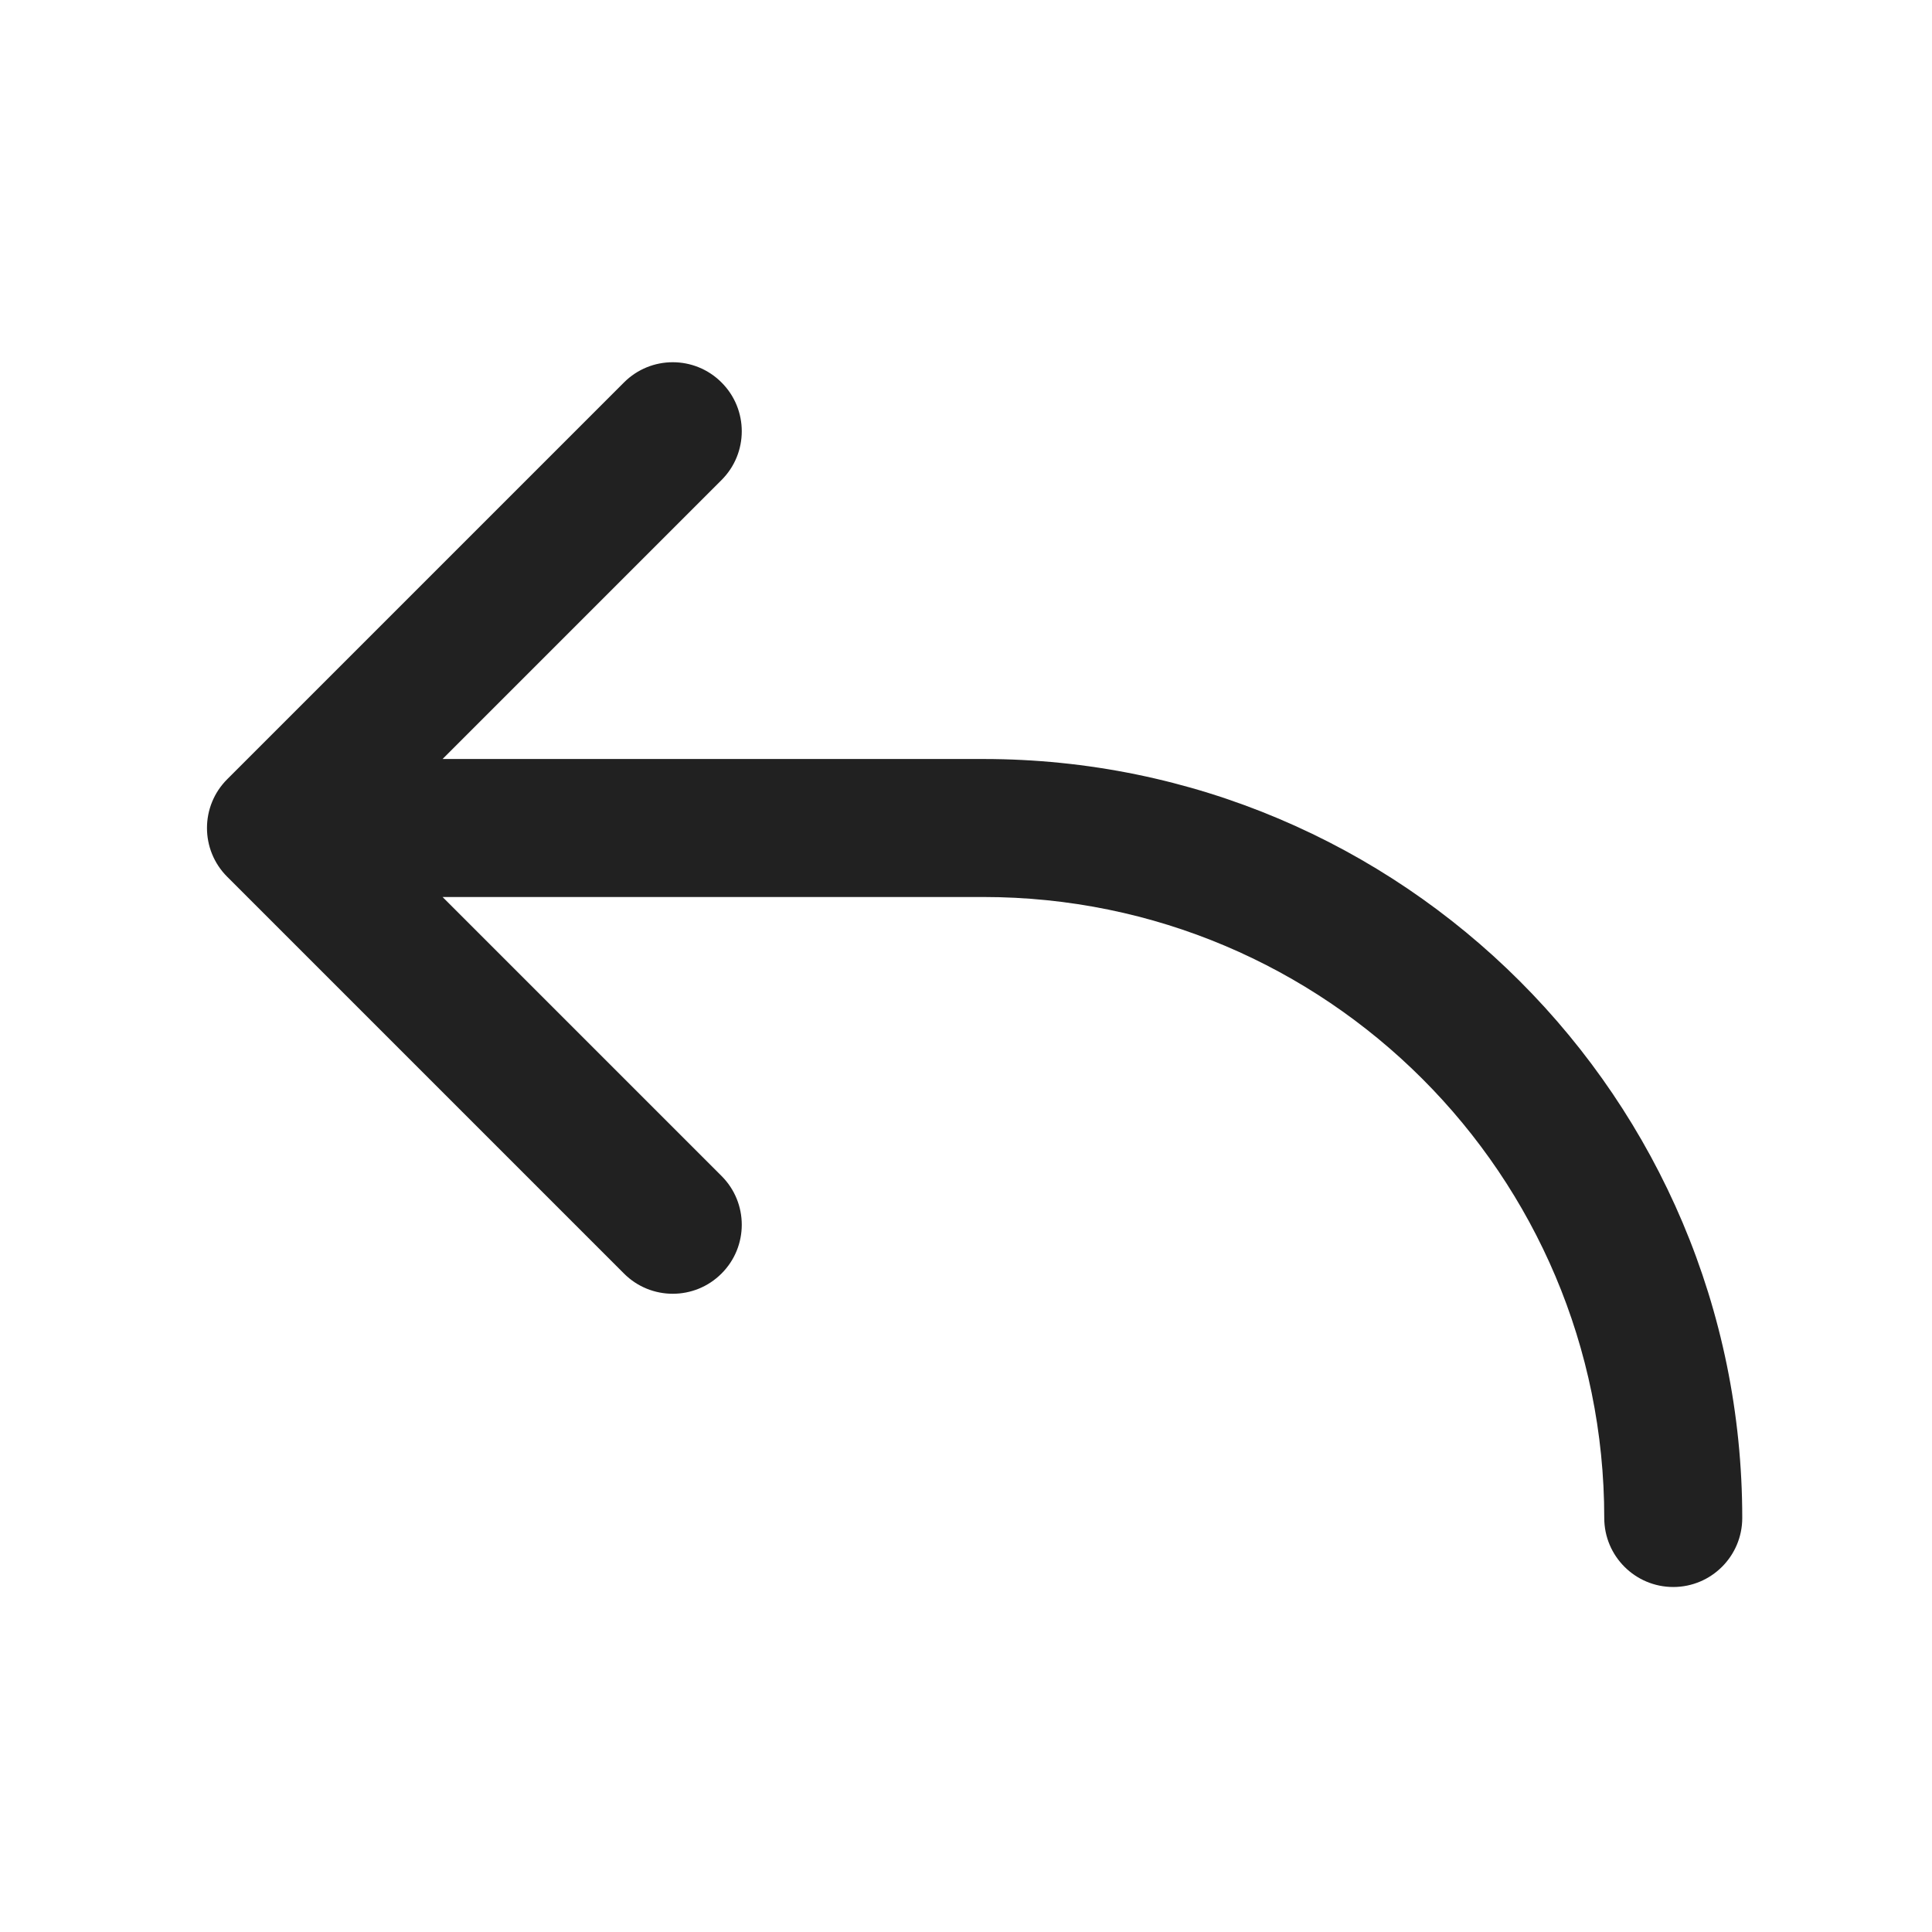
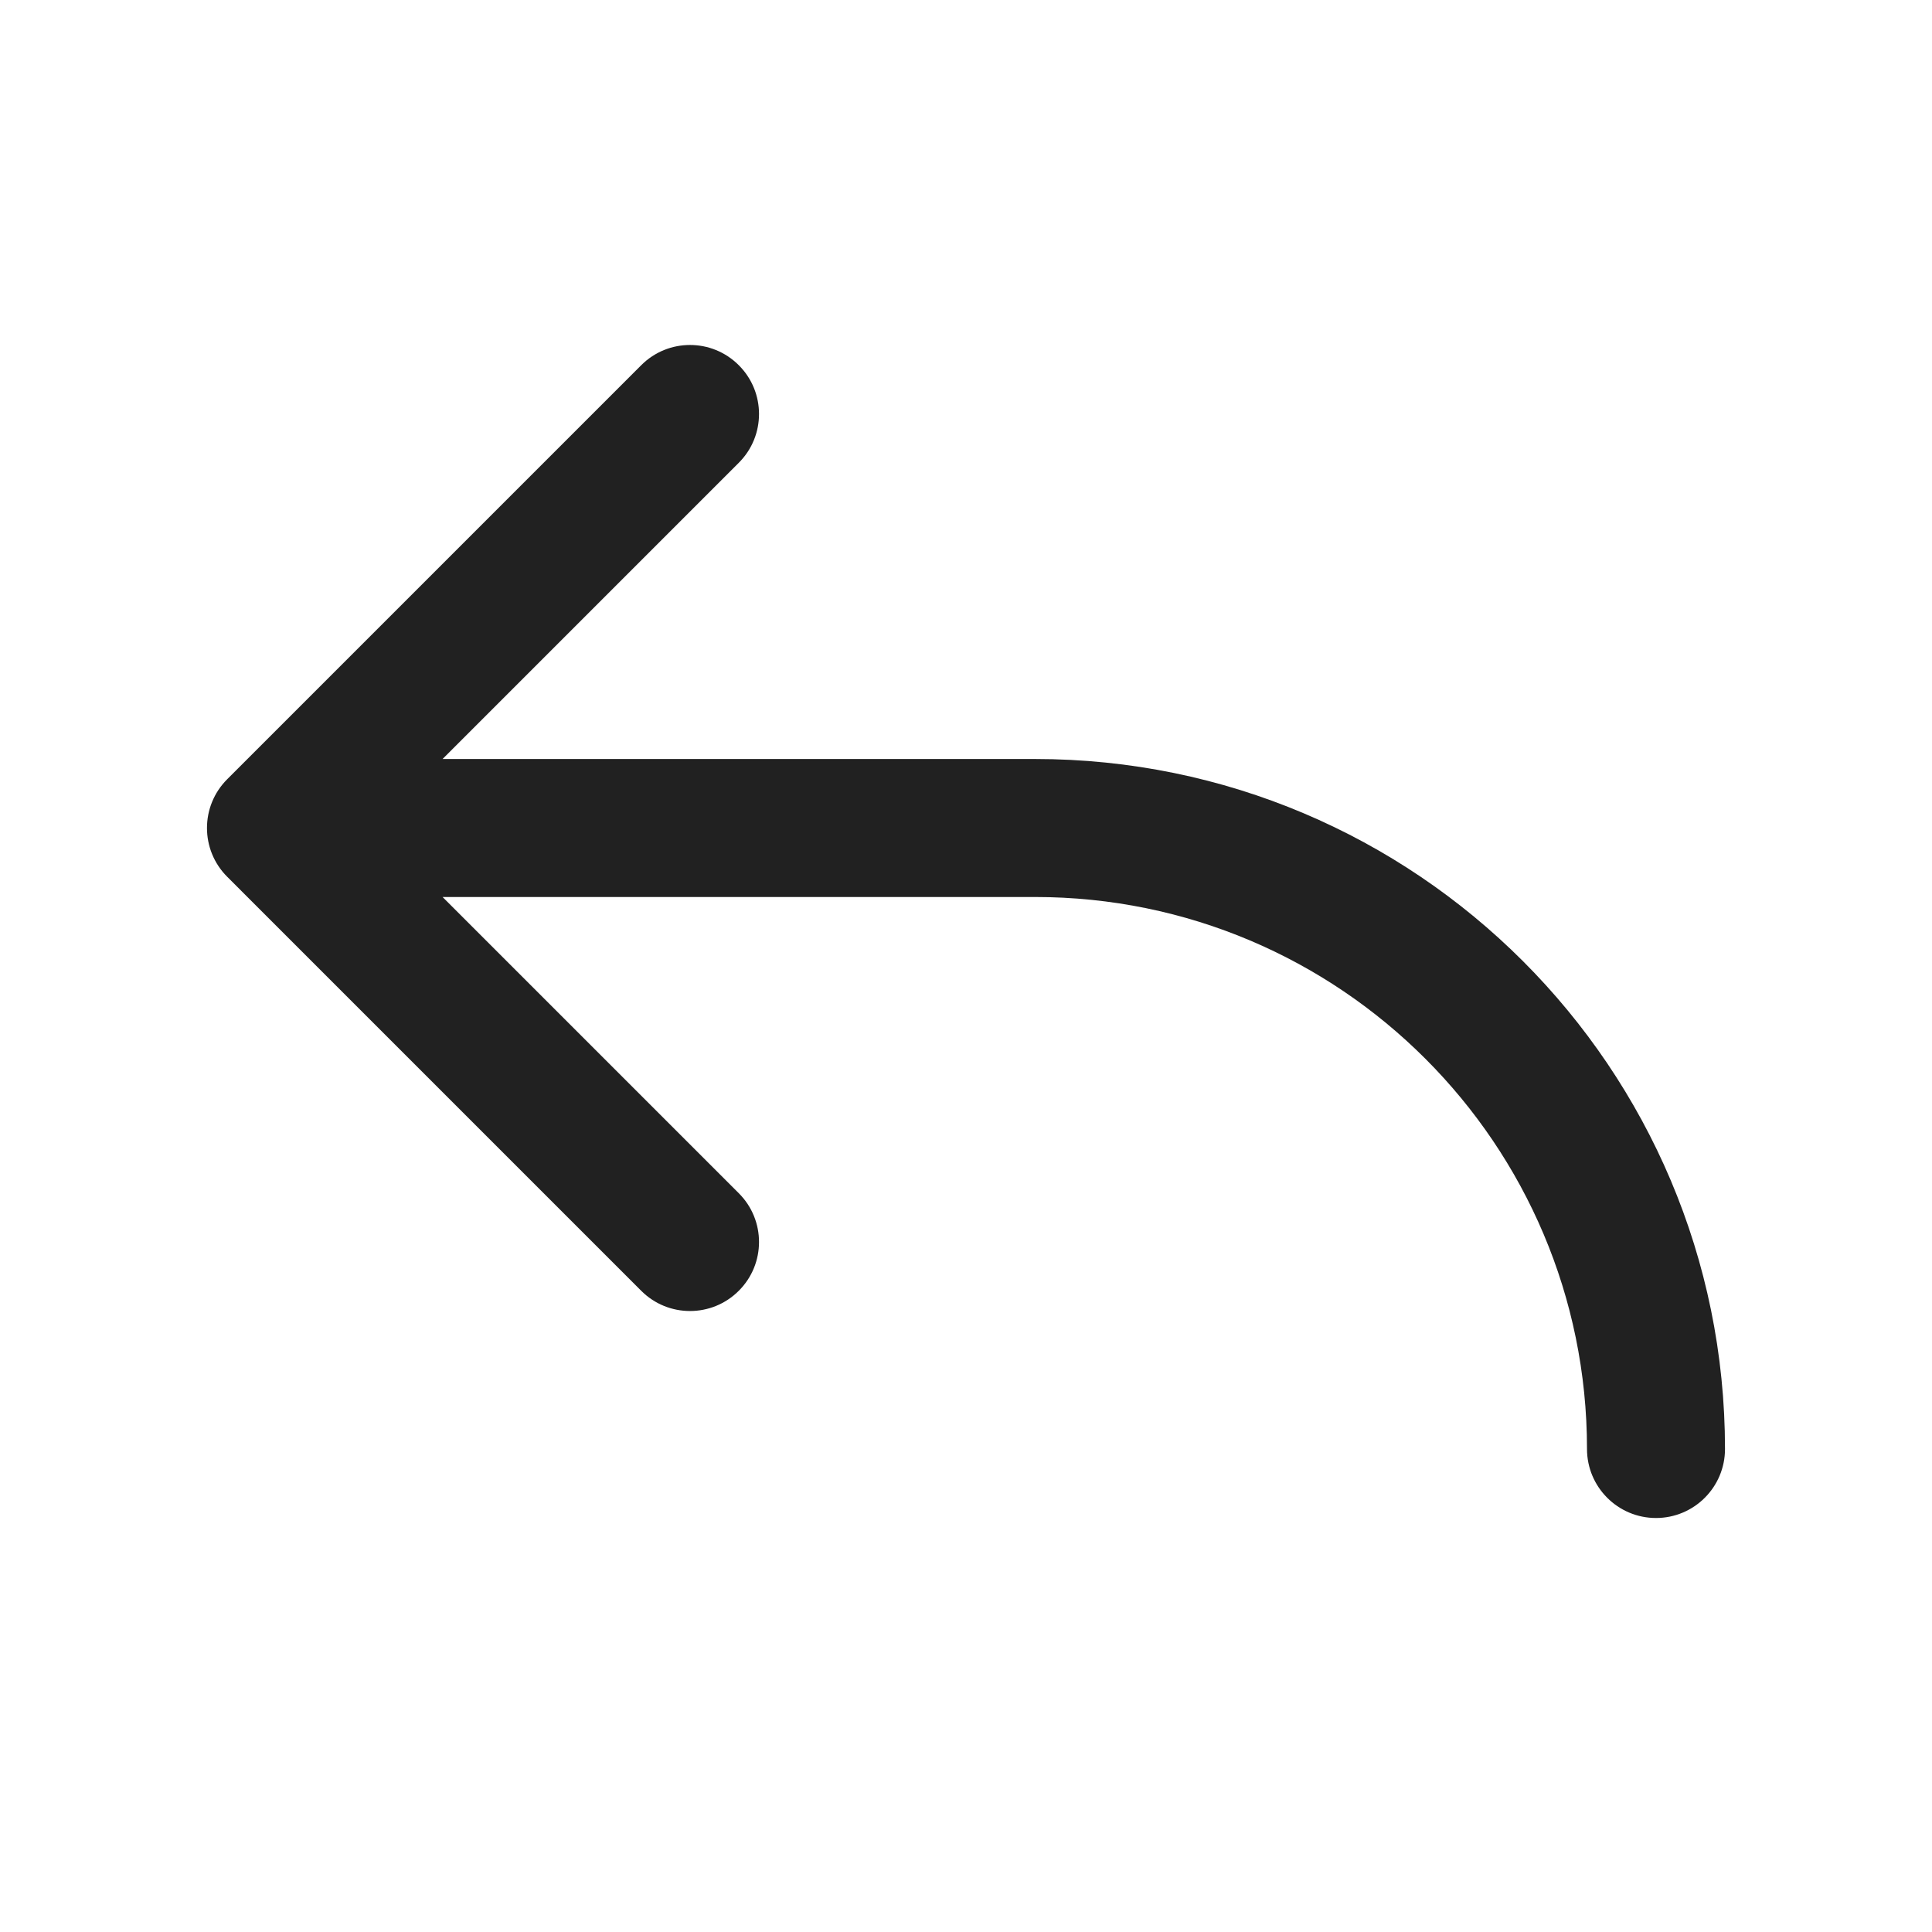
<svg xmlns="http://www.w3.org/2000/svg" width="28" height="28" viewBox="0 0 28 28" fill="none">
-   <path d="M10.457 5.543C10.848 5.933 10.848 6.567 10.457 6.957L6.414 11H14.25C20.325 11 25.25 15.925 25.25 22C25.25 22.552 24.802 23 24.25 23C23.698 23 23.25 22.552 23.25 22C23.25 17.029 19.221 13 14.25 13H6.414L10.457 17.043C10.848 17.433 10.848 18.067 10.457 18.457C10.067 18.848 9.433 18.848 9.043 18.457L3.293 12.707C2.902 12.317 2.902 11.683 3.293 11.293L9.043 5.543C9.433 5.152 10.067 5.152 10.457 5.543Z" fill="#212121" />
+   <path d="M10.707 5.293C11.098 5.683 11.098 6.317 10.707 6.707L6.414 11H15C20.523 11 25 15.477 25 21C25 21.552 24.552 22 24 22C23.448 22 23 21.552 23 21C23 16.582 19.418 13 15 13H6.414L10.707 17.293C11.098 17.683 11.098 18.317 10.707 18.707C10.317 19.098 9.683 19.098 9.293 18.707L3.293 12.707C2.902 12.317 2.902 11.683 3.293 11.293L9.293 5.293C9.683 4.902 10.317 4.902 10.707 5.293Z" fill="#212121" />
</svg>
